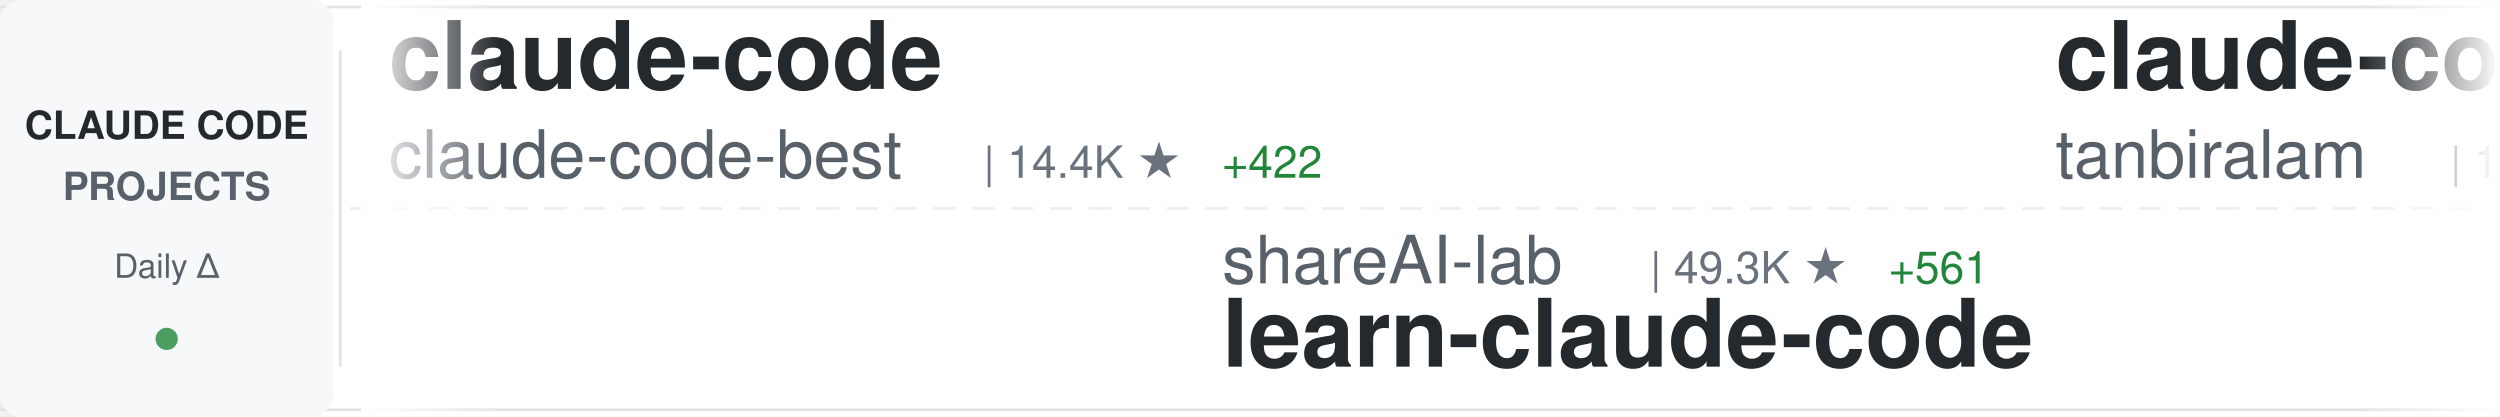
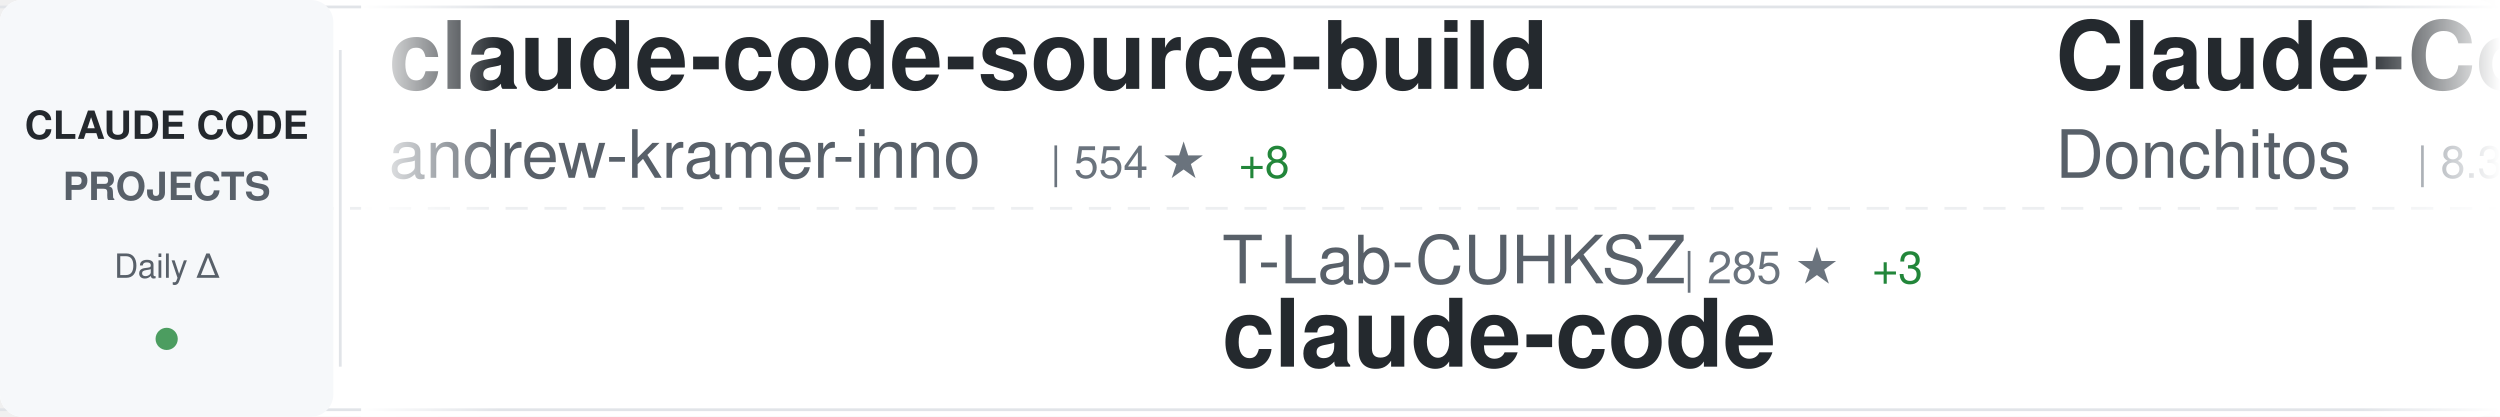
<svg xmlns="http://www.w3.org/2000/svg" width="900" height="150">
  <defs>
    <linearGradient id="awesomeLeftFade" x1="0%" y1="0%" x2="100%" y2="0%">
      <stop offset="0%" style="stop-color:#ffffff;stop-opacity:1" />
      <stop offset="100%" style="stop-color:#ffffff;stop-opacity:0" />
    </linearGradient>
    <linearGradient id="awesomeRightFade" x1="0%" y1="0%" x2="100%" y2="0%">
      <stop offset="0%" style="stop-color:#ffffff;stop-opacity:0" />
      <stop offset="100%" style="stop-color:#ffffff;stop-opacity:1" />
    </linearGradient>
  </defs>
  <rect width="900" height="150" fill="#ffffff" rx="8" />
  <rect x="0" y="2" width="900" height="1" fill="#e1e4e8" />
  <rect x="0" y="147" width="900" height="1" fill="#e1e4e8" />
  <line x1="0" y1="75" x2="900" y2="75" stroke="#e1e4e8" stroke-width="1" stroke-dasharray="8 6" opacity="0.6" />
  <rect x="0" y="0" width="120" height="150" fill="#f6f8fa" rx="8" />
  <text x="60" y="50" font-family="-apple-system, BlinkMacSystemFont, 'Segoe UI', Helvetica, Arial, sans-serif" font-size="14" font-weight="600" fill="#24292e" text-anchor="middle">CLAUDE CODE</text>
  <text x="60" y="72" font-family="-apple-system, BlinkMacSystemFont, 'Segoe UI', Helvetica, Arial, sans-serif" font-size="14" font-weight="600" fill="#586069" text-anchor="middle">PROJECTS</text>
  <text x="60" y="100" font-family="-apple-system, BlinkMacSystemFont, 'Segoe UI', Helvetica, Arial, sans-serif" font-size="12" font-weight="500" fill="#586069" text-anchor="middle">Daily Δ</text>
  <circle cx="60" cy="122" r="4" fill="#22863a" opacity="0.8" />
  <rect x="122" y="18" width="1" height="114" fill="#e1e4e8" />
  <clipPath id="awesomeTickerClip">
    <rect x="130" y="0" width="770" height="150" />
  </clipPath>
  <g clip-path="url(#awesomeTickerClip)">
    <g id="awesomeTickerItems">
      <animateTransform attributeName="transform" attributeType="XML" type="translate" from="0 0" to="-3000 0" dur="54s" repeatCount="indefinite" />
      <g transform="translate(0, 0)">
-         <text x="140" y="32" font-family="-apple-system, BlinkMacSystemFont, 'Segoe UI', Helvetica, Arial, sans-serif" font-size="34" font-weight="600" fill="#24292e">claude-code</text>
-         <text x="140" y="64" font-family="-apple-system, BlinkMacSystemFont, 'Segoe UI', Helvetica, Arial, sans-serif" font-size="24" font-weight="400" fill="#586069">claude-code-best</text>
-         <text x="354" y="64" font-family="-apple-system, BlinkMacSystemFont, 'Segoe UI', Helvetica, Arial, sans-serif" font-size="16" font-weight="500" fill="#6a737d">| 14.4K ★</text>
-         <text x="440" y="64" font-family="-apple-system, BlinkMacSystemFont, 'Segoe UI', Helvetica, Arial, sans-serif" font-size="16" font-weight="500" fill="#22863a"> +422</text>
+         <text x="140" y="32" font-family="-apple-system, BlinkMacSystemFont, 'Segoe UI', Helvetica, Arial, sans-serif" font-size="34" font-weight="600" fill="#24292e">claude-code-source-build</text>
+         <text x="140" y="64" font-family="-apple-system, BlinkMacSystemFont, 'Segoe UI', Helvetica, Arial, sans-serif" font-size="24" font-weight="400" fill="#586069">andrew-kramer-inno</text>
+         <text x="378" y="64" font-family="-apple-system, BlinkMacSystemFont, 'Segoe UI', Helvetica, Arial, sans-serif" font-size="16" font-weight="500" fill="#6a737d">| 554 ★</text>
+         <text x="446" y="64" font-family="-apple-system, BlinkMacSystemFont, 'Segoe UI', Helvetica, Arial, sans-serif" font-size="16" font-weight="500" fill="#22863a"> +8</text>
      </g>
      <g transform="translate(300, 0)">
-         <text x="140" y="102" font-family="-apple-system, BlinkMacSystemFont, 'Segoe UI', Helvetica, Arial, sans-serif" font-size="24" font-weight="400" fill="#586069">shareAI-lab</text>
-         <text x="294" y="102" font-family="-apple-system, BlinkMacSystemFont, 'Segoe UI', Helvetica, Arial, sans-serif" font-size="16" font-weight="500" fill="#6a737d">| 49.3K ★</text>
-         <text x="380" y="102" font-family="-apple-system, BlinkMacSystemFont, 'Segoe UI', Helvetica, Arial, sans-serif" font-size="16" font-weight="500" fill="#22863a"> +561</text>
-         <text x="140" y="132" font-family="-apple-system, BlinkMacSystemFont, 'Segoe UI', Helvetica, Arial, sans-serif" font-size="34" font-weight="600" fill="#24292e">learn-claude-code</text>
+         <text x="140" y="102" font-family="-apple-system, BlinkMacSystemFont, 'Segoe UI', Helvetica, Arial, sans-serif" font-size="24" font-weight="400" fill="#586069">T-Lab-CUHKSZ</text>
+         <text x="306" y="102" font-family="-apple-system, BlinkMacSystemFont, 'Segoe UI', Helvetica, Arial, sans-serif" font-size="16" font-weight="500" fill="#6a737d">| 285 ★</text>
+         <text x="374" y="102" font-family="-apple-system, BlinkMacSystemFont, 'Segoe UI', Helvetica, Arial, sans-serif" font-size="16" font-weight="500" fill="#22863a"> +3</text>
+         <text x="140" y="132" font-family="-apple-system, BlinkMacSystemFont, 'Segoe UI', Helvetica, Arial, sans-serif" font-size="34" font-weight="600" fill="#24292e">claude-code</text>
      </g>
      <g transform="translate(600, 0)">
-         <text x="140" y="32" font-family="-apple-system, BlinkMacSystemFont, 'Segoe UI', Helvetica, Arial, sans-serif" font-size="34" font-weight="600" fill="#24292e">claude-code</text>
-         <text x="140" y="64" font-family="-apple-system, BlinkMacSystemFont, 'Segoe UI', Helvetica, Arial, sans-serif" font-size="24" font-weight="400" fill="#586069">tanbiralam</text>
-         <text x="282" y="64" font-family="-apple-system, BlinkMacSystemFont, 'Segoe UI', Helvetica, Arial, sans-serif" font-size="16" font-weight="500" fill="#6a737d">| 1.3K ★</text>
-         <text x="359" y="64" font-family="-apple-system, BlinkMacSystemFont, 'Segoe UI', Helvetica, Arial, sans-serif" font-size="16" font-weight="500" fill="#22863a"> +31</text>
+         <text x="140" y="32" font-family="-apple-system, BlinkMacSystemFont, 'Segoe UI', Helvetica, Arial, sans-serif" font-size="34" font-weight="600" fill="#24292e">Claude-Code-Game-Studios</text>
+         <text x="140" y="64" font-family="-apple-system, BlinkMacSystemFont, 'Segoe UI', Helvetica, Arial, sans-serif" font-size="24" font-weight="400" fill="#586069">Donchitos</text>
+         <text x="270" y="64" font-family="-apple-system, BlinkMacSystemFont, 'Segoe UI', Helvetica, Arial, sans-serif" font-size="16" font-weight="500" fill="#6a737d">| 8.3K ★</text>
+         <text x="347" y="64" font-family="-apple-system, BlinkMacSystemFont, 'Segoe UI', Helvetica, Arial, sans-serif" font-size="16" font-weight="500" fill="#22863a"> +93</text>
      </g>
      <g transform="translate(900, 0)">
-         <text x="140" y="102" font-family="-apple-system, BlinkMacSystemFont, 'Segoe UI', Helvetica, Arial, sans-serif" font-size="24" font-weight="400" fill="#586069">kodu-ai</text>
-         <text x="246" y="102" font-family="-apple-system, BlinkMacSystemFont, 'Segoe UI', Helvetica, Arial, sans-serif" font-size="16" font-weight="500" fill="#6a737d">| 5.3K ★</text>
-         <text x="140" y="132" font-family="-apple-system, BlinkMacSystemFont, 'Segoe UI', Helvetica, Arial, sans-serif" font-size="34" font-weight="600" fill="#24292e">claude-coder</text>
+         <text x="140" y="102" font-family="-apple-system, BlinkMacSystemFont, 'Segoe UI', Helvetica, Arial, sans-serif" font-size="24" font-weight="400" fill="#586069">guanshan</text>
+         <text x="258" y="102" font-family="-apple-system, BlinkMacSystemFont, 'Segoe UI', Helvetica, Arial, sans-serif" font-size="16" font-weight="500" fill="#6a737d">| 54 ★</text>
+         <text x="317" y="102" font-family="-apple-system, BlinkMacSystemFont, 'Segoe UI', Helvetica, Arial, sans-serif" font-size="16" font-weight="500" fill="#22863a"> +2</text>
+         <text x="140" y="132" font-family="-apple-system, BlinkMacSystemFont, 'Segoe UI', Helvetica, Arial, sans-serif" font-size="34" font-weight="600" fill="#24292e">ClaudeCode</text>
      </g>
      <g transform="translate(1200, 0)">
-         <text x="140" y="32" font-family="-apple-system, BlinkMacSystemFont, 'Segoe UI', Helvetica, Arial, sans-serif" font-size="34" font-weight="600" fill="#24292e">collection-claude-code-s...</text>
-         <text x="140" y="64" font-family="-apple-system, BlinkMacSystemFont, 'Segoe UI', Helvetica, Arial, sans-serif" font-size="24" font-weight="400" fill="#586069">chauncygu</text>
-         <text x="270" y="64" font-family="-apple-system, BlinkMacSystemFont, 'Segoe UI', Helvetica, Arial, sans-serif" font-size="16" font-weight="500" fill="#6a737d">| 1.7K ★</text>
-         <text x="347" y="64" font-family="-apple-system, BlinkMacSystemFont, 'Segoe UI', Helvetica, Arial, sans-serif" font-size="16" font-weight="500" fill="#22863a"> +132</text>
+         <text x="140" y="32" font-family="-apple-system, BlinkMacSystemFont, 'Segoe UI', Helvetica, Arial, sans-serif" font-size="34" font-weight="600" fill="#24292e">claude_code_src</text>
+         <text x="140" y="64" font-family="-apple-system, BlinkMacSystemFont, 'Segoe UI', Helvetica, Arial, sans-serif" font-size="24" font-weight="400" fill="#586069">ponponon</text>
+         <text x="258" y="64" font-family="-apple-system, BlinkMacSystemFont, 'Segoe UI', Helvetica, Arial, sans-serif" font-size="16" font-weight="500" fill="#6a737d">| 2.1K ★</text>
+         <text x="335" y="64" font-family="-apple-system, BlinkMacSystemFont, 'Segoe UI', Helvetica, Arial, sans-serif" font-size="16" font-weight="500" fill="#22863a"> +24</text>
      </g>
      <g transform="translate(1500, 0)">
-         <text x="140" y="102" font-family="-apple-system, BlinkMacSystemFont, 'Segoe UI', Helvetica, Arial, sans-serif" font-size="24" font-weight="400" fill="#586069">sugyan</text>
-         <text x="234" y="102" font-family="-apple-system, BlinkMacSystemFont, 'Segoe UI', Helvetica, Arial, sans-serif" font-size="16" font-weight="500" fill="#6a737d">| 1.0K ★</text>
-         <text x="311" y="102" font-family="-apple-system, BlinkMacSystemFont, 'Segoe UI', Helvetica, Arial, sans-serif" font-size="16" font-weight="500" fill="#22863a"> +3</text>
-         <text x="140" y="132" font-family="-apple-system, BlinkMacSystemFont, 'Segoe UI', Helvetica, Arial, sans-serif" font-size="34" font-weight="600" fill="#24292e">claude-code-webui</text>
+         <text x="140" y="102" font-family="-apple-system, BlinkMacSystemFont, 'Segoe UI', Helvetica, Arial, sans-serif" font-size="24" font-weight="400" fill="#586069">Cranot</text>
+         <text x="234" y="102" font-family="-apple-system, BlinkMacSystemFont, 'Segoe UI', Helvetica, Arial, sans-serif" font-size="16" font-weight="500" fill="#6a737d">| 2.6K ★</text>
+         <text x="311" y="102" font-family="-apple-system, BlinkMacSystemFont, 'Segoe UI', Helvetica, Arial, sans-serif" font-size="16" font-weight="500" fill="#22863a"> +1</text>
+         <text x="140" y="132" font-family="-apple-system, BlinkMacSystemFont, 'Segoe UI', Helvetica, Arial, sans-serif" font-size="34" font-weight="600" fill="#24292e">claude-code-guide</text>
      </g>
      <g transform="translate(1800, 0)">
        <text x="140" y="32" font-family="-apple-system, BlinkMacSystemFont, 'Segoe UI', Helvetica, Arial, sans-serif" font-size="34" font-weight="600" fill="#24292e">claude-code</text>
-         <text x="140" y="64" font-family="-apple-system, BlinkMacSystemFont, 'Segoe UI', Helvetica, Arial, sans-serif" font-size="24" font-weight="400" fill="#586069">lowcortisolprogrammer</text>
-         <text x="414" y="64" font-family="-apple-system, BlinkMacSystemFont, 'Segoe UI', Helvetica, Arial, sans-serif" font-size="16" font-weight="500" fill="#6a737d">| 169 ★</text>
-         <text x="482" y="64" font-family="-apple-system, BlinkMacSystemFont, 'Segoe UI', Helvetica, Arial, sans-serif" font-size="16" font-weight="500" fill="#22863a"> +1</text>
+         <text x="140" y="64" font-family="-apple-system, BlinkMacSystemFont, 'Segoe UI', Helvetica, Arial, sans-serif" font-size="24" font-weight="400" fill="#586069">codeaashu</text>
+         <text x="270" y="64" font-family="-apple-system, BlinkMacSystemFont, 'Segoe UI', Helvetica, Arial, sans-serif" font-size="16" font-weight="500" fill="#6a737d">| 1.8K ★</text>
+         <text x="347" y="64" font-family="-apple-system, BlinkMacSystemFont, 'Segoe UI', Helvetica, Arial, sans-serif" font-size="16" font-weight="500" fill="#22863a"> +126</text>
      </g>
      <g transform="translate(2100, 0)">
-         <text x="140" y="102" font-family="-apple-system, BlinkMacSystemFont, 'Segoe UI', Helvetica, Arial, sans-serif" font-size="24" font-weight="400" fill="#586069">Yeachan-Heo</text>
-         <text x="294" y="102" font-family="-apple-system, BlinkMacSystemFont, 'Segoe UI', Helvetica, Arial, sans-serif" font-size="16" font-weight="500" fill="#6a737d">| 25.3K ★</text>
-         <text x="380" y="102" font-family="-apple-system, BlinkMacSystemFont, 'Segoe UI', Helvetica, Arial, sans-serif" font-size="16" font-weight="500" fill="#22863a"> +676</text>
-         <text x="140" y="132" font-family="-apple-system, BlinkMacSystemFont, 'Segoe UI', Helvetica, Arial, sans-serif" font-size="34" font-weight="600" fill="#24292e">oh-my-claudecode</text>
+         <text x="140" y="102" font-family="-apple-system, BlinkMacSystemFont, 'Segoe UI', Helvetica, Arial, sans-serif" font-size="24" font-weight="400" fill="#586069">Windy3f3f3f3f</text>
+         <text x="318" y="102" font-family="-apple-system, BlinkMacSystemFont, 'Segoe UI', Helvetica, Arial, sans-serif" font-size="16" font-weight="500" fill="#6a737d">| 1.6K ★</text>
+         <text x="395" y="102" font-family="-apple-system, BlinkMacSystemFont, 'Segoe UI', Helvetica, Arial, sans-serif" font-size="16" font-weight="500" fill="#22863a"> +72</text>
+         <text x="140" y="132" font-family="-apple-system, BlinkMacSystemFont, 'Segoe UI', Helvetica, Arial, sans-serif" font-size="34" font-weight="600" fill="#24292e">how-claude-code-works</text>
      </g>
      <g transform="translate(2400, 0)">
-         <text x="140" y="32" font-family="-apple-system, BlinkMacSystemFont, 'Segoe UI', Helvetica, Arial, sans-serif" font-size="34" font-weight="600" fill="#24292e">ralph</text>
-         <text x="140" y="64" font-family="-apple-system, BlinkMacSystemFont, 'Segoe UI', Helvetica, Arial, sans-serif" font-size="24" font-weight="400" fill="#586069">snarktank</text>
-         <text x="270" y="64" font-family="-apple-system, BlinkMacSystemFont, 'Segoe UI', Helvetica, Arial, sans-serif" font-size="16" font-weight="500" fill="#6a737d">| 14.5K ★</text>
-         <text x="356" y="64" font-family="-apple-system, BlinkMacSystemFont, 'Segoe UI', Helvetica, Arial, sans-serif" font-size="16" font-weight="500" fill="#22863a"> +82</text>
+         <text x="140" y="32" font-family="-apple-system, BlinkMacSystemFont, 'Segoe UI', Helvetica, Arial, sans-serif" font-size="34" font-weight="600" fill="#24292e">claude-code-spec-workflo...</text>
+         <text x="140" y="64" font-family="-apple-system, BlinkMacSystemFont, 'Segoe UI', Helvetica, Arial, sans-serif" font-size="24" font-weight="400" fill="#586069">Pimzino</text>
+         <text x="246" y="64" font-family="-apple-system, BlinkMacSystemFont, 'Segoe UI', Helvetica, Arial, sans-serif" font-size="16" font-weight="500" fill="#6a737d">| 3.6K ★</text>
+         <text x="323" y="64" font-family="-apple-system, BlinkMacSystemFont, 'Segoe UI', Helvetica, Arial, sans-serif" font-size="16" font-weight="500" fill="#22863a"> +8</text>
      </g>
      <g transform="translate(2700, 0)">
-         <text x="140" y="102" font-family="-apple-system, BlinkMacSystemFont, 'Segoe UI', Helvetica, Arial, sans-serif" font-size="24" font-weight="400" fill="#586069">VoltAgent</text>
-         <text x="270" y="102" font-family="-apple-system, BlinkMacSystemFont, 'Segoe UI', Helvetica, Arial, sans-serif" font-size="16" font-weight="500" fill="#6a737d">| 16.5K ★</text>
-         <text x="356" y="102" font-family="-apple-system, BlinkMacSystemFont, 'Segoe UI', Helvetica, Arial, sans-serif" font-size="16" font-weight="500" fill="#22863a"> +187</text>
-         <text x="140" y="132" font-family="-apple-system, BlinkMacSystemFont, 'Segoe UI', Helvetica, Arial, sans-serif" font-size="34" font-weight="600" fill="#24292e">awesome-claude-code-suba...</text>
+         <text x="140" y="102" font-family="-apple-system, BlinkMacSystemFont, 'Segoe UI', Helvetica, Arial, sans-serif" font-size="24" font-weight="400" fill="#586069">luyao618</text>
+         <text x="258" y="102" font-family="-apple-system, BlinkMacSystemFont, 'Segoe UI', Helvetica, Arial, sans-serif" font-size="16" font-weight="500" fill="#6a737d">| 1.0K ★</text>
+         <text x="335" y="102" font-family="-apple-system, BlinkMacSystemFont, 'Segoe UI', Helvetica, Arial, sans-serif" font-size="16" font-weight="500" fill="#22863a"> +57</text>
+         <text x="140" y="132" font-family="-apple-system, BlinkMacSystemFont, 'Segoe UI', Helvetica, Arial, sans-serif" font-size="34" font-weight="600" fill="#24292e">Claude-Code-Source-Study</text>
      </g>
      <g transform="translate(3000, 0)">
-         <text x="140" y="32" font-family="-apple-system, BlinkMacSystemFont, 'Segoe UI', Helvetica, Arial, sans-serif" font-size="34" font-weight="600" fill="#24292e">claude-code</text>
-         <text x="140" y="64" font-family="-apple-system, BlinkMacSystemFont, 'Segoe UI', Helvetica, Arial, sans-serif" font-size="24" font-weight="400" fill="#586069">claude-code-best</text>
-         <text x="354" y="64" font-family="-apple-system, BlinkMacSystemFont, 'Segoe UI', Helvetica, Arial, sans-serif" font-size="16" font-weight="500" fill="#6a737d">| 14.4K ★</text>
-         <text x="440" y="64" font-family="-apple-system, BlinkMacSystemFont, 'Segoe UI', Helvetica, Arial, sans-serif" font-size="16" font-weight="500" fill="#22863a"> +422</text>
+         <text x="140" y="32" font-family="-apple-system, BlinkMacSystemFont, 'Segoe UI', Helvetica, Arial, sans-serif" font-size="34" font-weight="600" fill="#24292e">claude-code-source-build</text>
+         <text x="140" y="64" font-family="-apple-system, BlinkMacSystemFont, 'Segoe UI', Helvetica, Arial, sans-serif" font-size="24" font-weight="400" fill="#586069">andrew-kramer-inno</text>
+         <text x="378" y="64" font-family="-apple-system, BlinkMacSystemFont, 'Segoe UI', Helvetica, Arial, sans-serif" font-size="16" font-weight="500" fill="#6a737d">| 554 ★</text>
+         <text x="446" y="64" font-family="-apple-system, BlinkMacSystemFont, 'Segoe UI', Helvetica, Arial, sans-serif" font-size="16" font-weight="500" fill="#22863a"> +8</text>
      </g>
      <g transform="translate(3300, 0)">
-         <text x="140" y="102" font-family="-apple-system, BlinkMacSystemFont, 'Segoe UI', Helvetica, Arial, sans-serif" font-size="24" font-weight="400" fill="#586069">shareAI-lab</text>
-         <text x="294" y="102" font-family="-apple-system, BlinkMacSystemFont, 'Segoe UI', Helvetica, Arial, sans-serif" font-size="16" font-weight="500" fill="#6a737d">| 49.3K ★</text>
-         <text x="380" y="102" font-family="-apple-system, BlinkMacSystemFont, 'Segoe UI', Helvetica, Arial, sans-serif" font-size="16" font-weight="500" fill="#22863a"> +561</text>
-         <text x="140" y="132" font-family="-apple-system, BlinkMacSystemFont, 'Segoe UI', Helvetica, Arial, sans-serif" font-size="34" font-weight="600" fill="#24292e">learn-claude-code</text>
+         <text x="140" y="102" font-family="-apple-system, BlinkMacSystemFont, 'Segoe UI', Helvetica, Arial, sans-serif" font-size="24" font-weight="400" fill="#586069">T-Lab-CUHKSZ</text>
+         <text x="306" y="102" font-family="-apple-system, BlinkMacSystemFont, 'Segoe UI', Helvetica, Arial, sans-serif" font-size="16" font-weight="500" fill="#6a737d">| 285 ★</text>
+         <text x="374" y="102" font-family="-apple-system, BlinkMacSystemFont, 'Segoe UI', Helvetica, Arial, sans-serif" font-size="16" font-weight="500" fill="#22863a"> +3</text>
+         <text x="140" y="132" font-family="-apple-system, BlinkMacSystemFont, 'Segoe UI', Helvetica, Arial, sans-serif" font-size="34" font-weight="600" fill="#24292e">claude-code</text>
      </g>
      <g transform="translate(3600, 0)">
-         <text x="140" y="32" font-family="-apple-system, BlinkMacSystemFont, 'Segoe UI', Helvetica, Arial, sans-serif" font-size="34" font-weight="600" fill="#24292e">claude-code</text>
-         <text x="140" y="64" font-family="-apple-system, BlinkMacSystemFont, 'Segoe UI', Helvetica, Arial, sans-serif" font-size="24" font-weight="400" fill="#586069">tanbiralam</text>
-         <text x="282" y="64" font-family="-apple-system, BlinkMacSystemFont, 'Segoe UI', Helvetica, Arial, sans-serif" font-size="16" font-weight="500" fill="#6a737d">| 1.3K ★</text>
-         <text x="359" y="64" font-family="-apple-system, BlinkMacSystemFont, 'Segoe UI', Helvetica, Arial, sans-serif" font-size="16" font-weight="500" fill="#22863a"> +31</text>
+         <text x="140" y="32" font-family="-apple-system, BlinkMacSystemFont, 'Segoe UI', Helvetica, Arial, sans-serif" font-size="34" font-weight="600" fill="#24292e">Claude-Code-Game-Studios</text>
+         <text x="140" y="64" font-family="-apple-system, BlinkMacSystemFont, 'Segoe UI', Helvetica, Arial, sans-serif" font-size="24" font-weight="400" fill="#586069">Donchitos</text>
+         <text x="270" y="64" font-family="-apple-system, BlinkMacSystemFont, 'Segoe UI', Helvetica, Arial, sans-serif" font-size="16" font-weight="500" fill="#6a737d">| 8.3K ★</text>
+         <text x="347" y="64" font-family="-apple-system, BlinkMacSystemFont, 'Segoe UI', Helvetica, Arial, sans-serif" font-size="16" font-weight="500" fill="#22863a"> +93</text>
      </g>
      <g transform="translate(3900, 0)">
-         <text x="140" y="102" font-family="-apple-system, BlinkMacSystemFont, 'Segoe UI', Helvetica, Arial, sans-serif" font-size="24" font-weight="400" fill="#586069">kodu-ai</text>
-         <text x="246" y="102" font-family="-apple-system, BlinkMacSystemFont, 'Segoe UI', Helvetica, Arial, sans-serif" font-size="16" font-weight="500" fill="#6a737d">| 5.3K ★</text>
-         <text x="140" y="132" font-family="-apple-system, BlinkMacSystemFont, 'Segoe UI', Helvetica, Arial, sans-serif" font-size="34" font-weight="600" fill="#24292e">claude-coder</text>
+         <text x="140" y="102" font-family="-apple-system, BlinkMacSystemFont, 'Segoe UI', Helvetica, Arial, sans-serif" font-size="24" font-weight="400" fill="#586069">guanshan</text>
+         <text x="258" y="102" font-family="-apple-system, BlinkMacSystemFont, 'Segoe UI', Helvetica, Arial, sans-serif" font-size="16" font-weight="500" fill="#6a737d">| 54 ★</text>
+         <text x="317" y="102" font-family="-apple-system, BlinkMacSystemFont, 'Segoe UI', Helvetica, Arial, sans-serif" font-size="16" font-weight="500" fill="#22863a"> +2</text>
+         <text x="140" y="132" font-family="-apple-system, BlinkMacSystemFont, 'Segoe UI', Helvetica, Arial, sans-serif" font-size="34" font-weight="600" fill="#24292e">ClaudeCode</text>
      </g>
    </g>
  </g>
  <rect x="130" y="0" width="50" height="150" fill="url(#awesomeLeftFade)" />
  <rect x="850" y="0" width="50" height="150" fill="url(#awesomeRightFade)" />
</svg>
